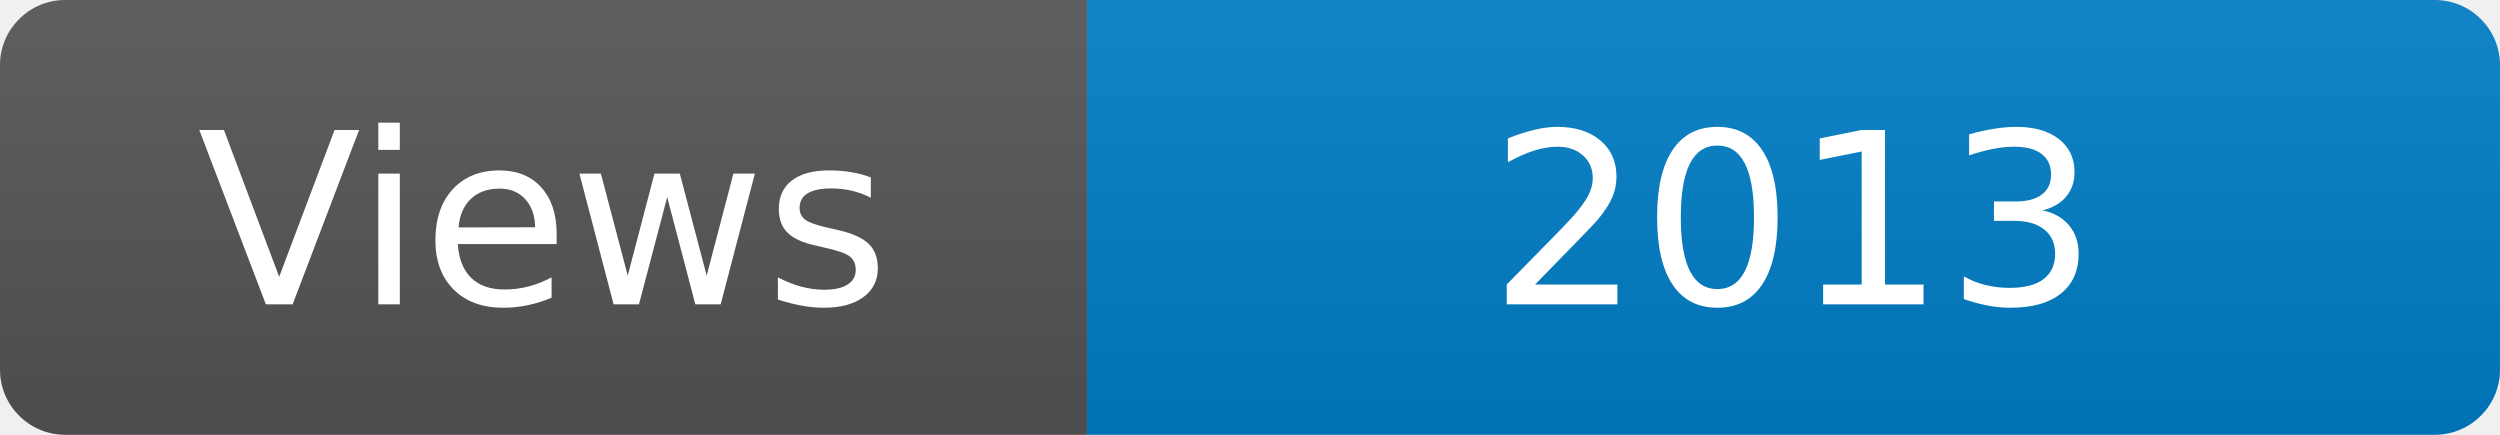
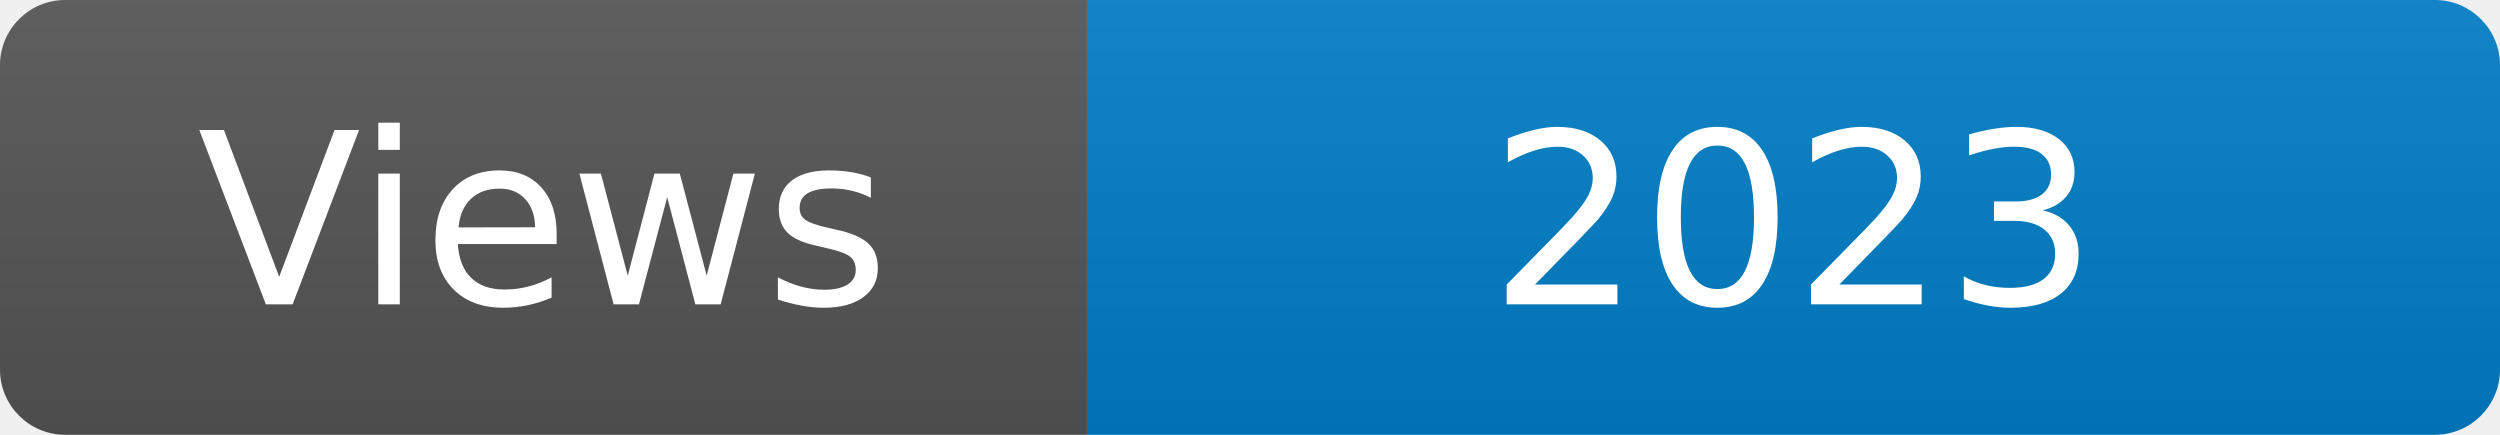
<svg xmlns="http://www.w3.org/2000/svg" width="115" height="20" role="img" aria-label="Maintained?: yes">
  <linearGradient id="s" x2="0" y2="100%">
    <stop offset="0" stop-color="#bbb" stop-opacity=".1" />
    <stop offset="1" stop-opacity=".1" />
  </linearGradient>
  <clipPath id="r">
    <rect width="115" height="20" rx="3" fill="#fff" />
  </clipPath>
  <g clip-path="url(#r)">
    <rect width="50" height="20" fill="#555" />
    <rect x="50" width="160" height="20" fill="#007ec6" />
    <rect width="115" height="20" fill="url(#s)" />
  </g>
  <g fill="#fff" text-anchor="middle" font-family="Verdana,Geneva,DejaVu Sans,sans-serif" font-size="110">
    <text x="250" y="140" transform="scale(.1)" fill="#fff">Views</text>
-     <text x="825" y="140" transform="scale(.1)" fill="#fff">2013</text>
+     <text x="825" y="140" transform="scale(.1)" fill="#fff">2023</text>
  </g>
</svg>
